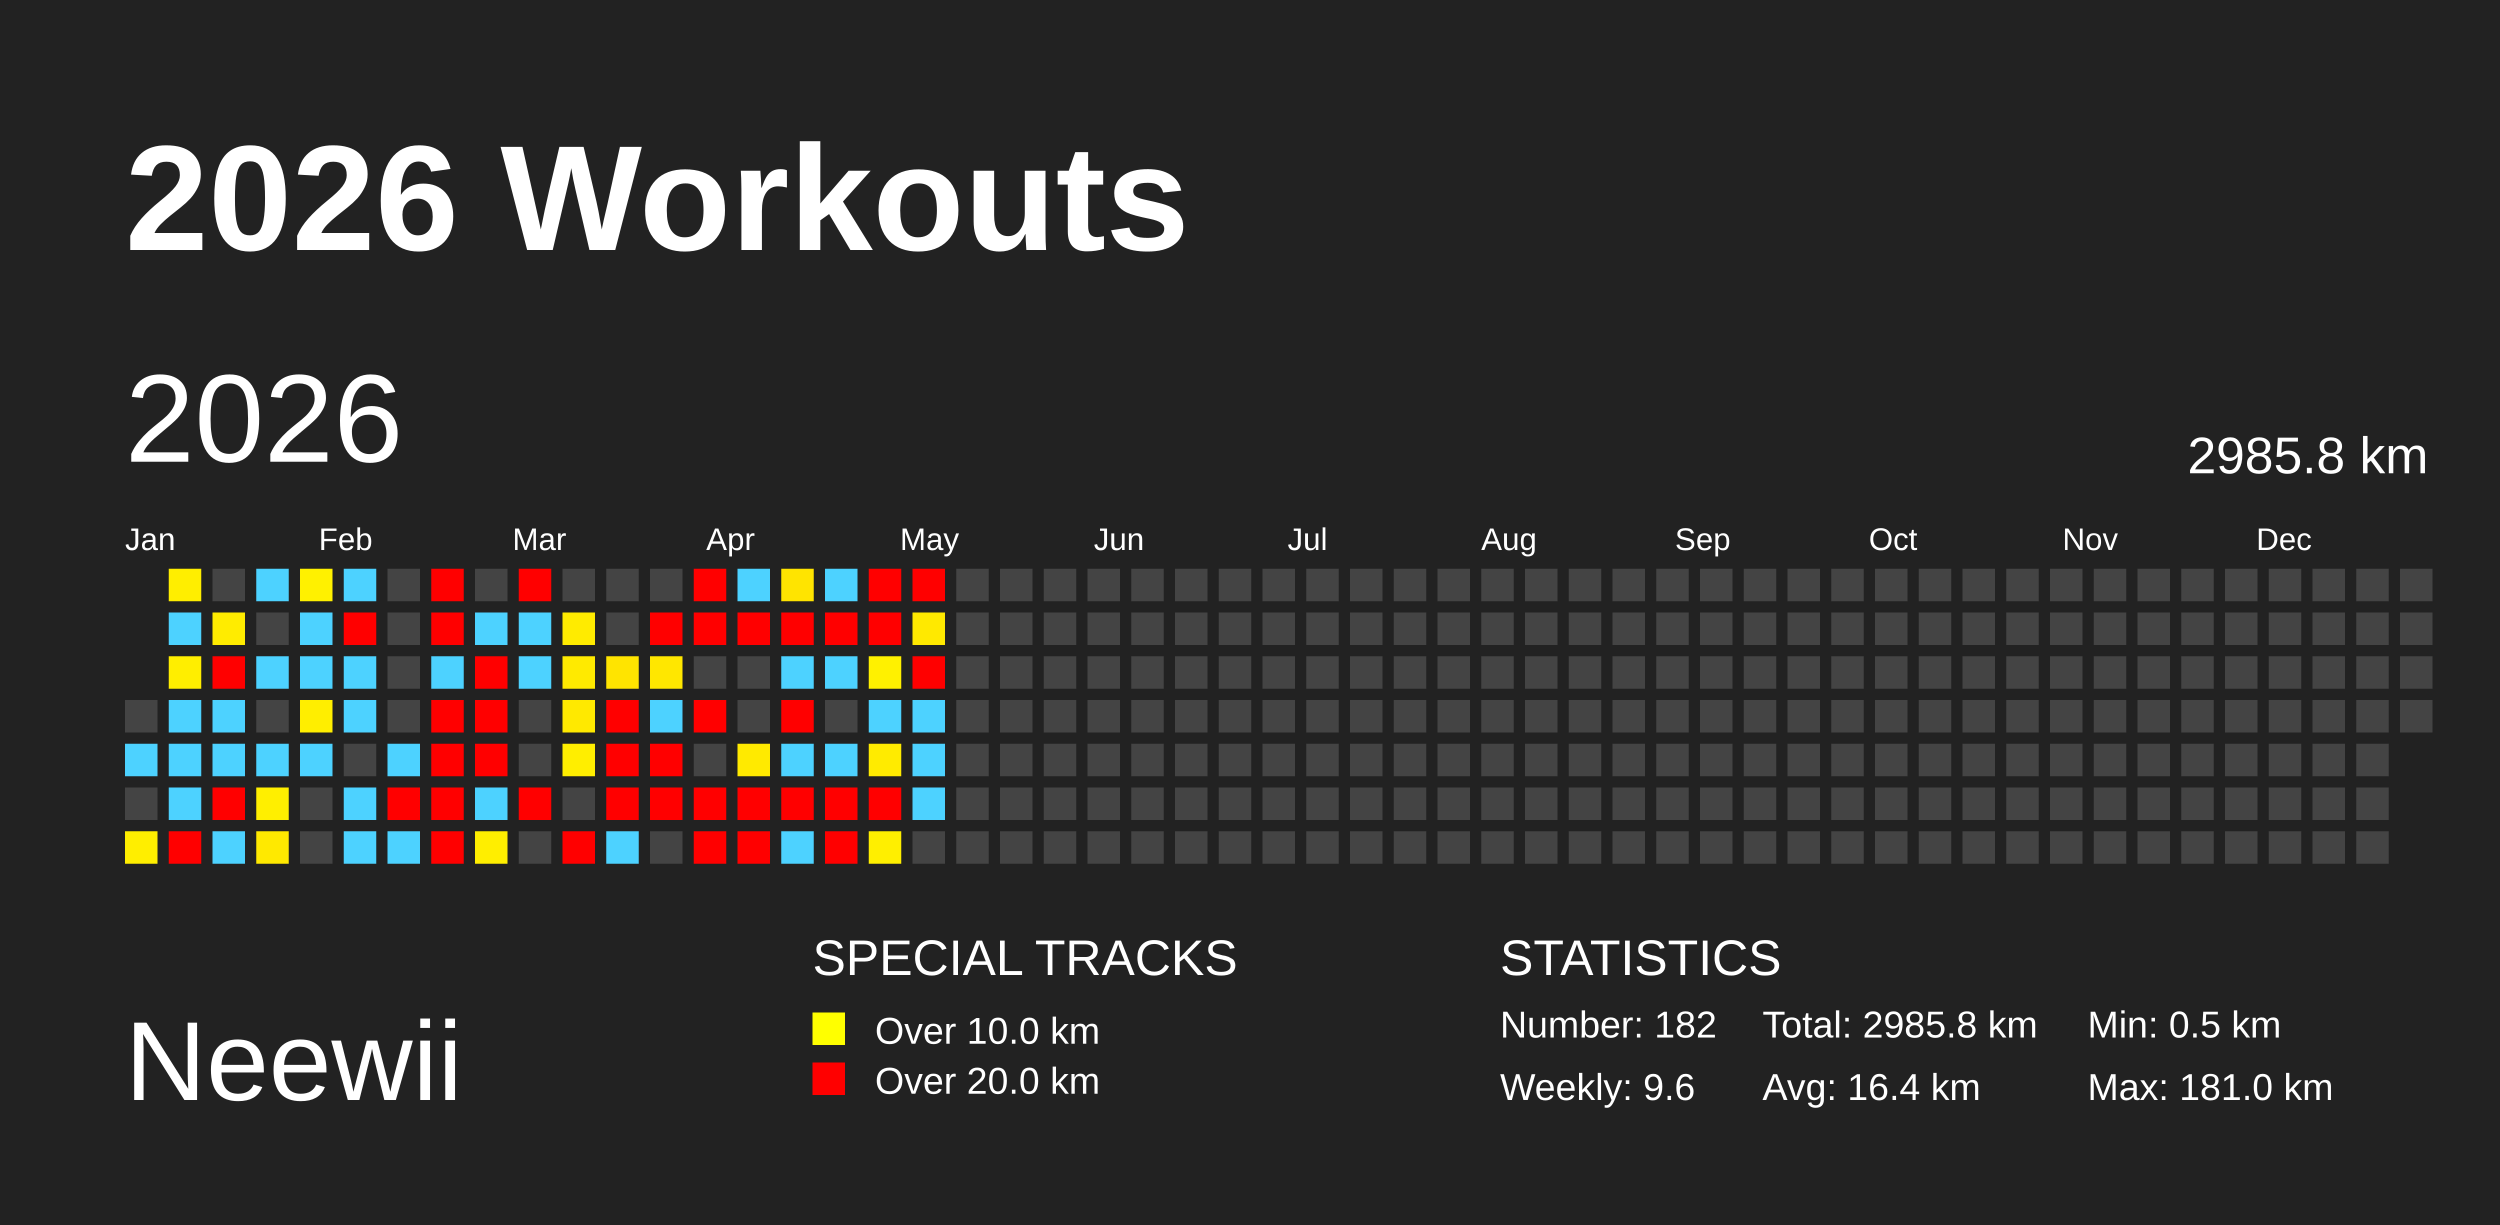
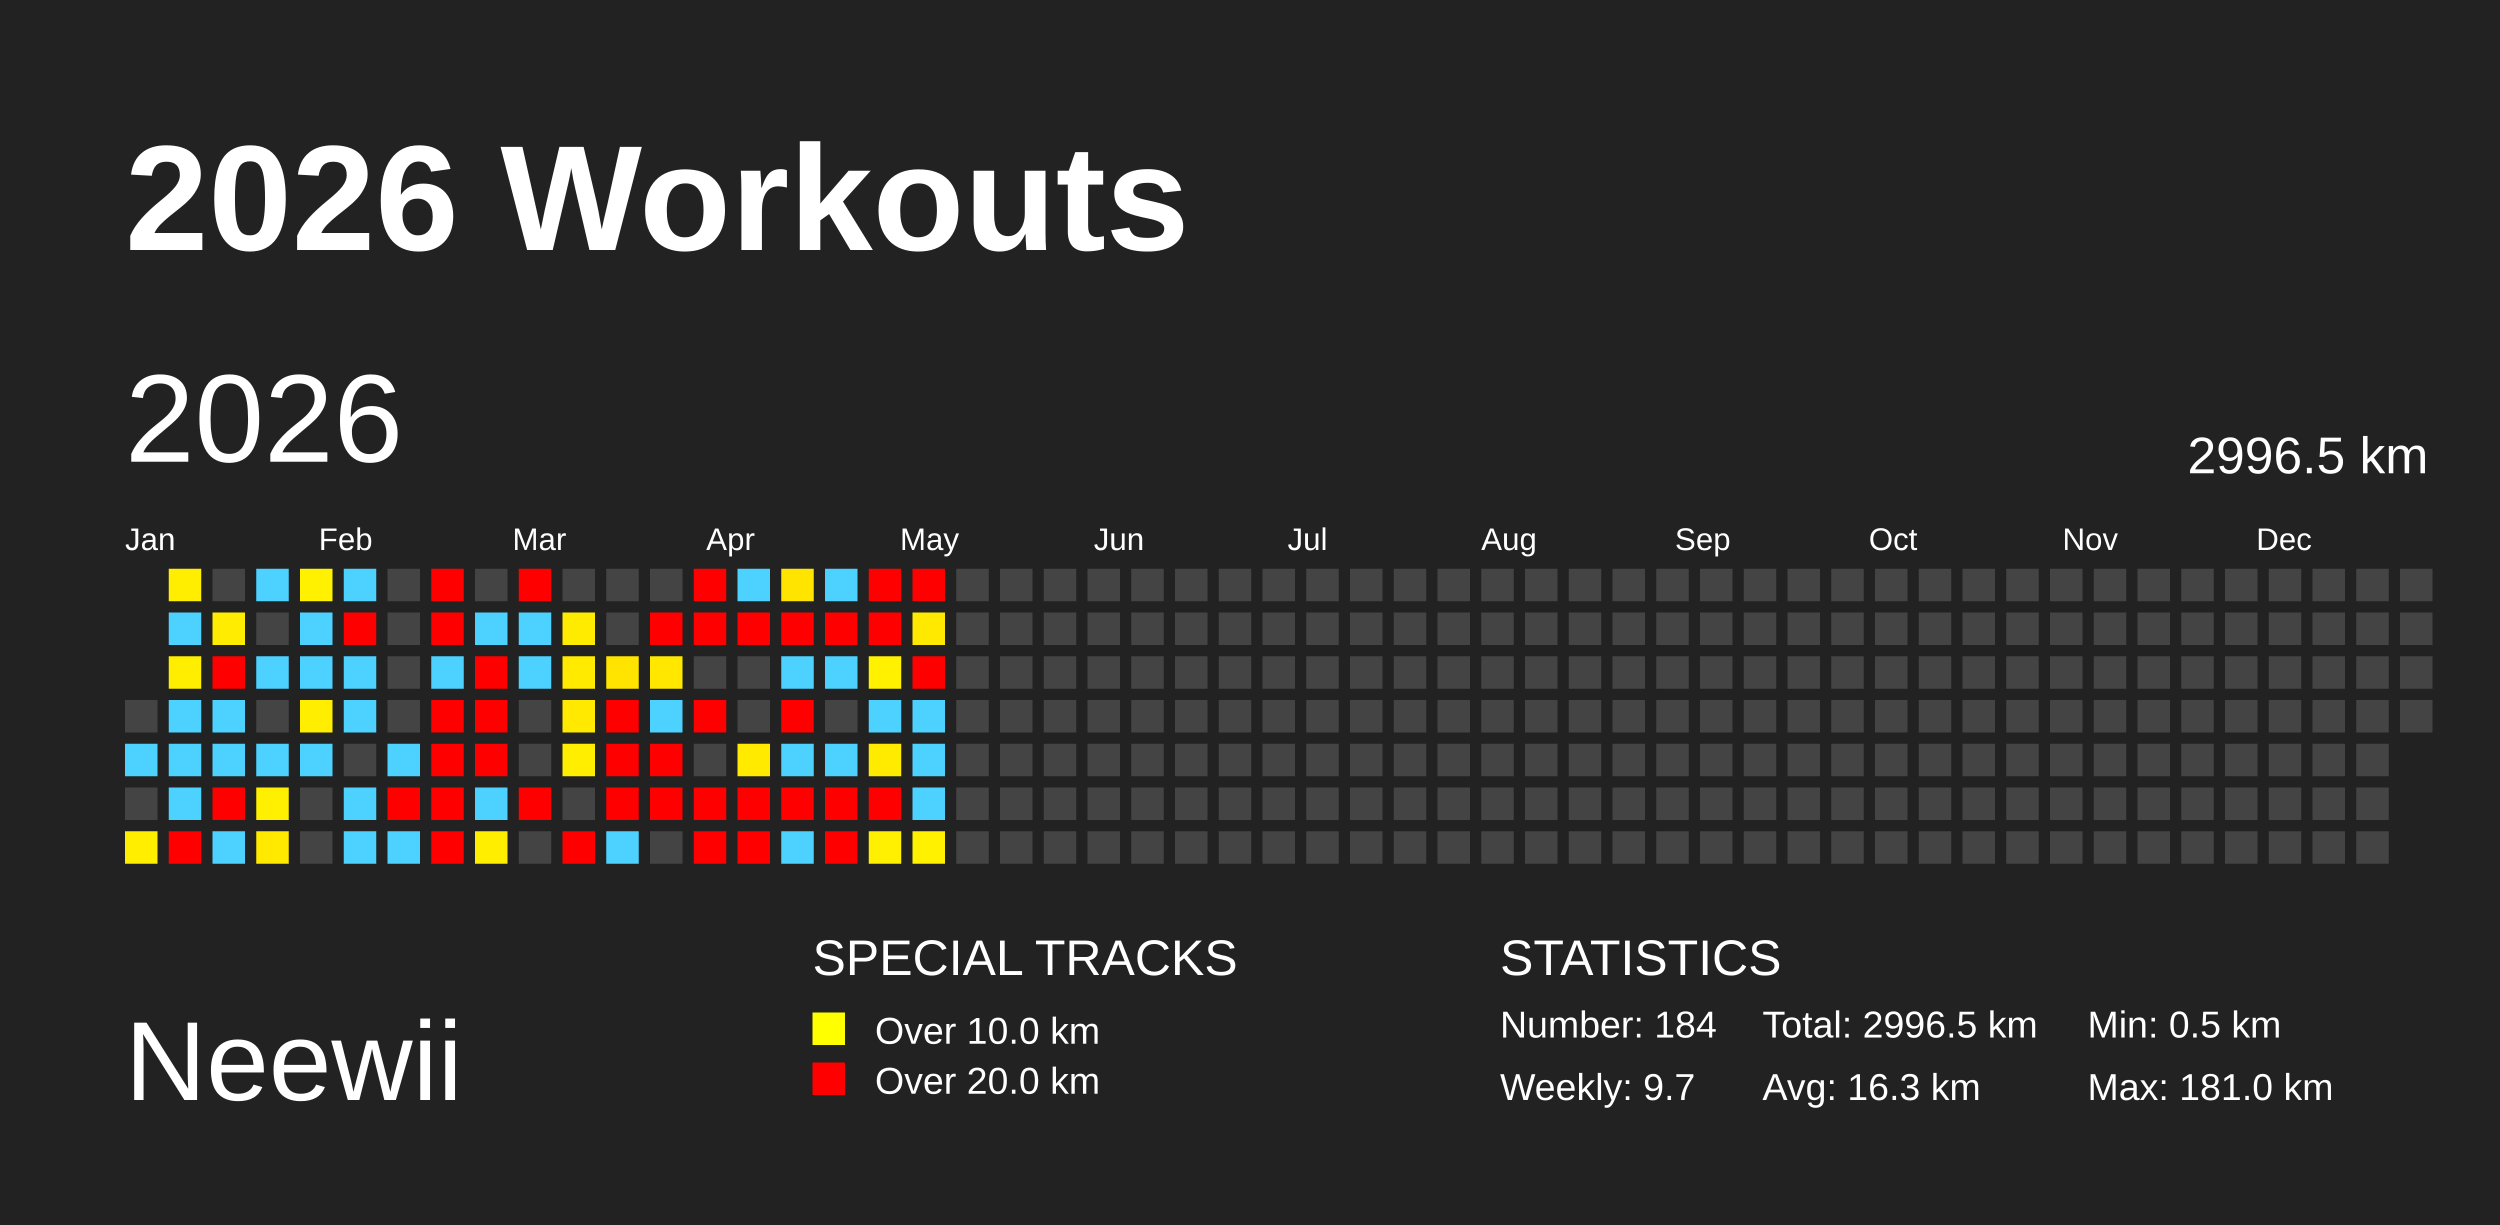
<svg xmlns="http://www.w3.org/2000/svg" baseProfile="full" height="98mm" version="1.1" viewBox="0,0,200,98" width="200mm">
  <defs />
  <rect fill="#222222" height="98" width="200" x="0" y="0" />
  <text fill="#FFFFFF" style="font-size:12px; font-family:Arial; font-weight:bold;" x="10" y="20">2026 Workouts</text>
  <text fill="#FFFFFF" style="font-size:9px; font-family:Arial" x="10" y="88">Neewii</text>
  <text fill="#FFFFFF" style="font-size:4px; font-family:Arial" x="65" y="78">SPECIAL TRACKS</text>
  <rect fill="yellow" height="2.6" width="2.6" x="65" y="81" />
  <text fill="#FFFFFF" style="font-size:3px; font-family:Arial" x="70" y="83.5">Over 10.0 km</text>
  <rect fill="red" height="2.6" width="2.6" x="65" y="85" />
  <text fill="#FFFFFF" style="font-size:3px; font-family:Arial" x="70" y="87.5">Over 20.0 km</text>
  <text fill="#FFFFFF" style="font-size:4px; font-family:Arial" x="120" y="78">STATISTICS</text>
-   <text fill="#FFFFFF" style="font-size:3px; font-family:Arial" x="120" y="83">Number: 182</text>
-   <text fill="#FFFFFF" style="font-size:3px; font-family:Arial" x="120" y="88">Weekly: 9.6</text>
-   <text fill="#FFFFFF" style="font-size:3px; font-family:Arial" x="141" y="83">Total: 2985.8 km</text>
-   <text fill="#FFFFFF" style="font-size:3px; font-family:Arial" x="141" y="88">Avg: 16.4 km</text>
+   <text fill="#FFFFFF" style="font-size:3px; font-family:Arial" x="120" y="83">Number: 184</text>
+   <text fill="#FFFFFF" style="font-size:3px; font-family:Arial" x="120" y="88">Weekly: 9.7</text>
+   <text fill="#FFFFFF" style="font-size:3px; font-family:Arial" x="141" y="83">Total: 2996.5 km</text>
+   <text fill="#FFFFFF" style="font-size:3px; font-family:Arial" x="141" y="88">Avg: 16.3 km</text>
  <text fill="#FFFFFF" style="font-size:3px; font-family:Arial" x="167" y="83">Min: 0.5 km</text>
  <text fill="#FFFFFF" style="font-size:3px; font-family:Arial" x="167" y="88">Max: 181.0 km</text>
  <text dominant-baseline="hanging" fill="#FFFFFF" style="font-size:10.0px; font-family:Arial;" x="10" y="30">2026</text>
-   <text dominant-baseline="hanging" fill="#FFFFFF" style="font-size:4.125px; font-family:Arial;" x="175" y="35">2985.8 km</text>
+   <text dominant-baseline="hanging" fill="#FFFFFF" style="font-size:4.125px; font-family:Arial;" x="175" y="35">2996.5 km</text>
  <text fill="#FFFFFF" style="font-size:2.5px; font-family:Arial" x="10.0" y="44">Jan</text>
  <text fill="#FFFFFF" style="font-size:2.5px; font-family:Arial" x="25.5" y="44">Feb</text>
  <text fill="#FFFFFF" style="font-size:2.5px; font-family:Arial" x="41.0" y="44">Mar</text>
  <text fill="#FFFFFF" style="font-size:2.5px; font-family:Arial" x="56.5" y="44">Apr</text>
  <text fill="#FFFFFF" style="font-size:2.5px; font-family:Arial" x="72.0" y="44">May</text>
  <text fill="#FFFFFF" style="font-size:2.5px; font-family:Arial" x="87.5" y="44">Jun</text>
  <text fill="#FFFFFF" style="font-size:2.5px; font-family:Arial" x="103.0" y="44">Jul</text>
  <text fill="#FFFFFF" style="font-size:2.5px; font-family:Arial" x="118.5" y="44">Aug</text>
  <text fill="#FFFFFF" style="font-size:2.5px; font-family:Arial" x="134.0" y="44">Sep</text>
  <text fill="#FFFFFF" style="font-size:2.5px; font-family:Arial" x="149.5" y="44">Oct</text>
  <text fill="#FFFFFF" style="font-size:2.5px; font-family:Arial" x="165.0" y="44">Nov</text>
  <text fill="#FFFFFF" style="font-size:2.5px; font-family:Arial" x="180.5" y="44">Dec</text>
  <rect fill="#444444" height="2.6" width="2.6" x="10.0" y="56.0" />
  <rect fill="#4dd2ff" height="2.6" width="2.6" x="10.0" y="59.5" />
  <rect fill="#444444" height="2.6" width="2.6" x="10.0" y="63.0" />
  <rect fill="#ffee00" height="2.6" width="2.6" x="10.0" y="66.5" />
  <rect fill="#ffee00" height="2.6" width="2.6" x="13.5" y="45.5" />
  <rect fill="#4dd2ff" height="2.6" width="2.6" x="13.5" y="49.0" />
  <rect fill="#ffee00" height="2.6" width="2.6" x="13.5" y="52.5" />
  <rect fill="#4dd2ff" height="2.6" width="2.6" x="13.5" y="56.0" />
  <rect fill="#4dd2ff" height="2.6" width="2.6" x="13.5" y="59.5" />
  <rect fill="#4dd2ff" height="2.6" width="2.6" x="13.5" y="63.0" />
  <rect fill="red" height="2.6" width="2.6" x="13.5" y="66.5" />
  <rect fill="#444444" height="2.6" width="2.6" x="17.0" y="45.5" />
  <rect fill="#ffec00" height="2.6" width="2.6" x="17.0" y="49.0" />
  <rect fill="red" height="2.6" width="2.6" x="17.0" y="52.5" />
  <rect fill="#4dd2ff" height="2.6" width="2.6" x="17.0" y="56.0" />
  <rect fill="#4dd2ff" height="2.6" width="2.6" x="17.0" y="59.5" />
  <rect fill="red" height="2.6" width="2.6" x="17.0" y="63.0" />
  <rect fill="#4dd2ff" height="2.6" width="2.6" x="17.0" y="66.5" />
  <rect fill="#4dd2ff" height="2.6" width="2.6" x="20.5" y="45.5" />
  <rect fill="#444444" height="2.6" width="2.6" x="20.5" y="49.0" />
  <rect fill="#4dd2ff" height="2.6" width="2.6" x="20.5" y="52.5" />
  <rect fill="#444444" height="2.6" width="2.6" x="20.5" y="56.0" />
  <rect fill="#4dd2ff" height="2.6" width="2.6" x="20.5" y="59.5" />
  <rect fill="#ffef00" height="2.6" width="2.6" x="20.5" y="63.0" />
  <rect fill="#ffe900" height="2.6" width="2.6" x="20.5" y="66.5" />
  <rect fill="#fff100" height="2.6" width="2.6" x="24.0" y="45.5" />
  <rect fill="#4dd2ff" height="2.6" width="2.6" x="24.0" y="49.0" />
  <rect fill="#4dd2ff" height="2.6" width="2.6" x="24.0" y="52.5" />
  <rect fill="#ffee00" height="2.6" width="2.6" x="24.0" y="56.0" />
  <rect fill="#4dd2ff" height="2.6" width="2.6" x="24.0" y="59.5" />
  <rect fill="#444444" height="2.6" width="2.6" x="24.0" y="63.0" />
  <rect fill="#444444" height="2.6" width="2.6" x="24.0" y="66.5" />
  <rect fill="#4dd2ff" height="2.6" width="2.6" x="27.5" y="45.5" />
  <rect fill="red" height="2.6" width="2.6" x="27.5" y="49.0" />
  <rect fill="#4dd2ff" height="2.6" width="2.6" x="27.5" y="52.5" />
  <rect fill="#4dd2ff" height="2.6" width="2.6" x="27.5" y="56.0" />
  <rect fill="#444444" height="2.6" width="2.6" x="27.5" y="59.5" />
  <rect fill="#4dd2ff" height="2.6" width="2.6" x="27.5" y="63.0" />
  <rect fill="#4dd2ff" height="2.6" width="2.6" x="27.5" y="66.5" />
  <rect fill="#444444" height="2.6" width="2.6" x="31.0" y="45.5" />
  <rect fill="#444444" height="2.6" width="2.6" x="31.0" y="49.0" />
  <rect fill="#444444" height="2.6" width="2.6" x="31.0" y="52.5" />
  <rect fill="#444444" height="2.6" width="2.6" x="31.0" y="56.0" />
  <rect fill="#4dd2ff" height="2.6" width="2.6" x="31.0" y="59.5" />
  <rect fill="red" height="2.6" width="2.6" x="31.0" y="63.0" />
  <rect fill="#4dd2ff" height="2.6" width="2.6" x="31.0" y="66.5" />
  <rect fill="red" height="2.6" width="2.6" x="34.5" y="45.5" />
  <rect fill="red" height="2.6" width="2.6" x="34.5" y="49.0" />
  <rect fill="#4dd2ff" height="2.6" width="2.6" x="34.5" y="52.5" />
  <rect fill="red" height="2.6" width="2.6" x="34.5" y="56.0" />
  <rect fill="red" height="2.6" width="2.6" x="34.5" y="59.5" />
  <rect fill="red" height="2.6" width="2.6" x="34.5" y="63.0" />
  <rect fill="red" height="2.6" width="2.6" x="34.5" y="66.5" />
  <rect fill="#444444" height="2.6" width="2.6" x="38.0" y="45.5" />
  <rect fill="#4dd2ff" height="2.6" width="2.6" x="38.0" y="49.0" />
  <rect fill="red" height="2.6" width="2.6" x="38.0" y="52.5" />
  <rect fill="red" height="2.6" width="2.6" x="38.0" y="56.0" />
  <rect fill="red" height="2.6" width="2.6" x="38.0" y="59.5" />
  <rect fill="#4dd2ff" height="2.6" width="2.6" x="38.0" y="63.0" />
  <rect fill="#ffee00" height="2.6" width="2.6" x="38.0" y="66.5" />
  <rect fill="red" height="2.6" width="2.6" x="41.5" y="45.5" />
  <rect fill="#4dd2ff" height="2.6" width="2.6" x="41.5" y="49.0" />
  <rect fill="#4dd2ff" height="2.6" width="2.6" x="41.5" y="52.5" />
  <rect fill="#444444" height="2.6" width="2.6" x="41.5" y="56.0" />
  <rect fill="#444444" height="2.6" width="2.6" x="41.5" y="59.5" />
  <rect fill="red" height="2.6" width="2.6" x="41.5" y="63.0" />
  <rect fill="#444444" height="2.6" width="2.6" x="41.5" y="66.5" />
  <rect fill="#444444" height="2.6" width="2.6" x="45.0" y="45.5" />
  <rect fill="#ffeb00" height="2.6" width="2.6" x="45.0" y="49.0" />
  <rect fill="#ffea00" height="2.6" width="2.6" x="45.0" y="52.5" />
  <rect fill="#ffe900" height="2.6" width="2.6" x="45.0" y="56.0" />
  <rect fill="#ffee00" height="2.6" width="2.6" x="45.0" y="59.5" />
  <rect fill="#444444" height="2.6" width="2.6" x="45.0" y="63.0" />
  <rect fill="red" height="2.6" width="2.6" x="45.0" y="66.5" />
  <rect fill="#444444" height="2.6" width="2.6" x="48.5" y="45.5" />
  <rect fill="#444444" height="2.6" width="2.6" x="48.5" y="49.0" />
  <rect fill="#ffe400" height="2.6" width="2.6" x="48.5" y="52.5" />
  <rect fill="red" height="2.6" width="2.6" x="48.5" y="56.0" />
  <rect fill="red" height="2.6" width="2.6" x="48.5" y="59.5" />
  <rect fill="red" height="2.6" width="2.6" x="48.5" y="63.0" />
  <rect fill="#4dd2ff" height="2.6" width="2.6" x="48.5" y="66.5" />
  <rect fill="#444444" height="2.6" width="2.6" x="52.0" y="45.5" />
  <rect fill="red" height="2.6" width="2.6" x="52.0" y="49.0" />
  <rect fill="#ffe700" height="2.6" width="2.6" x="52.0" y="52.5" />
  <rect fill="#4dd2ff" height="2.6" width="2.6" x="52.0" y="56.0" />
  <rect fill="red" height="2.6" width="2.6" x="52.0" y="59.5" />
  <rect fill="red" height="2.6" width="2.6" x="52.0" y="63.0" />
  <rect fill="#444444" height="2.6" width="2.6" x="52.0" y="66.5" />
  <rect fill="red" height="2.6" width="2.6" x="55.5" y="45.5" />
  <rect fill="red" height="2.6" width="2.6" x="55.5" y="49.0" />
  <rect fill="#444444" height="2.6" width="2.6" x="55.5" y="52.5" />
  <rect fill="red" height="2.6" width="2.6" x="55.5" y="56.0" />
  <rect fill="#444444" height="2.6" width="2.6" x="55.5" y="59.5" />
  <rect fill="red" height="2.6" width="2.6" x="55.5" y="63.0" />
  <rect fill="red" height="2.6" width="2.6" x="55.5" y="66.5" />
  <rect fill="#4dd2ff" height="2.6" width="2.6" x="59.0" y="45.5" />
  <rect fill="red" height="2.6" width="2.6" x="59.0" y="49.0" />
  <rect fill="#444444" height="2.6" width="2.6" x="59.0" y="52.5" />
  <rect fill="#444444" height="2.6" width="2.6" x="59.0" y="56.0" />
  <rect fill="#ffea00" height="2.6" width="2.6" x="59.0" y="59.5" />
  <rect fill="red" height="2.6" width="2.6" x="59.0" y="63.0" />
  <rect fill="red" height="2.6" width="2.6" x="59.0" y="66.5" />
  <rect fill="#ffe400" height="2.6" width="2.6" x="62.5" y="45.5" />
  <rect fill="red" height="2.6" width="2.6" x="62.5" y="49.0" />
  <rect fill="#4dd2ff" height="2.6" width="2.6" x="62.5" y="52.5" />
  <rect fill="red" height="2.6" width="2.6" x="62.5" y="56.0" />
  <rect fill="#4dd2ff" height="2.6" width="2.6" x="62.5" y="59.5" />
  <rect fill="red" height="2.6" width="2.6" x="62.5" y="63.0" />
  <rect fill="#4dd2ff" height="2.6" width="2.6" x="62.5" y="66.5" />
  <rect fill="#4dd2ff" height="2.6" width="2.6" x="66.0" y="45.5" />
  <rect fill="red" height="2.6" width="2.6" x="66.0" y="49.0" />
  <rect fill="#4dd2ff" height="2.6" width="2.6" x="66.0" y="52.5" />
  <rect fill="#444444" height="2.6" width="2.6" x="66.0" y="56.0" />
  <rect fill="#4dd2ff" height="2.6" width="2.6" x="66.0" y="59.5" />
  <rect fill="red" height="2.6" width="2.6" x="66.0" y="63.0" />
  <rect fill="red" height="2.6" width="2.6" x="66.0" y="66.5" />
  <rect fill="red" height="2.6" width="2.6" x="69.5" y="45.5" />
  <rect fill="red" height="2.6" width="2.6" x="69.5" y="49.0" />
  <rect fill="#fff100" height="2.6" width="2.6" x="69.5" y="52.5" />
  <rect fill="#4dd2ff" height="2.6" width="2.6" x="69.5" y="56.0" />
  <rect fill="#ffeb00" height="2.6" width="2.6" x="69.5" y="59.5" />
  <rect fill="red" height="2.6" width="2.6" x="69.5" y="63.0" />
  <rect fill="#ffef00" height="2.6" width="2.6" x="69.5" y="66.5" />
  <rect fill="red" height="2.6" width="2.6" x="73.0" y="45.5" />
  <rect fill="#ffe900" height="2.6" width="2.6" x="73.0" y="49.0" />
  <rect fill="red" height="2.6" width="2.6" x="73.0" y="52.5" />
  <rect fill="#4dd2ff" height="2.6" width="2.6" x="73.0" y="56.0" />
  <rect fill="#4dd2ff" height="2.6" width="2.6" x="73.0" y="59.5" />
  <rect fill="#4dd2ff" height="2.6" width="2.6" x="73.0" y="63.0" />
-   <rect fill="#444444" height="2.6" width="2.6" x="73.0" y="66.5" />
+   <rect fill="#fff100" height="2.6" width="2.6" x="73.0" y="66.5" />
  <rect fill="#444444" height="2.6" width="2.6" x="76.5" y="45.5" />
  <rect fill="#444444" height="2.6" width="2.6" x="76.5" y="49.0" />
  <rect fill="#444444" height="2.6" width="2.6" x="76.5" y="52.5" />
  <rect fill="#444444" height="2.6" width="2.6" x="76.5" y="56.0" />
  <rect fill="#444444" height="2.6" width="2.6" x="76.5" y="59.5" />
  <rect fill="#444444" height="2.6" width="2.6" x="76.5" y="63.0" />
  <rect fill="#444444" height="2.6" width="2.6" x="76.5" y="66.5" />
  <rect fill="#444444" height="2.6" width="2.6" x="80.0" y="45.5" />
  <rect fill="#444444" height="2.6" width="2.6" x="80.0" y="49.0" />
  <rect fill="#444444" height="2.6" width="2.6" x="80.0" y="52.5" />
  <rect fill="#444444" height="2.6" width="2.6" x="80.0" y="56.0" />
  <rect fill="#444444" height="2.6" width="2.6" x="80.0" y="59.5" />
  <rect fill="#444444" height="2.6" width="2.6" x="80.0" y="63.0" />
  <rect fill="#444444" height="2.6" width="2.6" x="80.0" y="66.5" />
  <rect fill="#444444" height="2.6" width="2.6" x="83.5" y="45.5" />
  <rect fill="#444444" height="2.6" width="2.6" x="83.5" y="49.0" />
  <rect fill="#444444" height="2.6" width="2.6" x="83.5" y="52.5" />
  <rect fill="#444444" height="2.6" width="2.6" x="83.5" y="56.0" />
  <rect fill="#444444" height="2.6" width="2.6" x="83.5" y="59.5" />
  <rect fill="#444444" height="2.6" width="2.6" x="83.5" y="63.0" />
  <rect fill="#444444" height="2.6" width="2.6" x="83.5" y="66.5" />
  <rect fill="#444444" height="2.6" width="2.6" x="87.0" y="45.5" />
  <rect fill="#444444" height="2.6" width="2.6" x="87.0" y="49.0" />
  <rect fill="#444444" height="2.6" width="2.6" x="87.0" y="52.5" />
  <rect fill="#444444" height="2.6" width="2.6" x="87.0" y="56.0" />
  <rect fill="#444444" height="2.6" width="2.6" x="87.0" y="59.5" />
  <rect fill="#444444" height="2.6" width="2.6" x="87.0" y="63.0" />
  <rect fill="#444444" height="2.6" width="2.6" x="87.0" y="66.5" />
  <rect fill="#444444" height="2.6" width="2.6" x="90.5" y="45.5" />
  <rect fill="#444444" height="2.6" width="2.6" x="90.5" y="49.0" />
  <rect fill="#444444" height="2.6" width="2.6" x="90.5" y="52.5" />
  <rect fill="#444444" height="2.6" width="2.6" x="90.5" y="56.0" />
  <rect fill="#444444" height="2.6" width="2.6" x="90.5" y="59.5" />
  <rect fill="#444444" height="2.6" width="2.6" x="90.5" y="63.0" />
  <rect fill="#444444" height="2.6" width="2.6" x="90.5" y="66.5" />
  <rect fill="#444444" height="2.6" width="2.6" x="94.0" y="45.5" />
  <rect fill="#444444" height="2.6" width="2.6" x="94.0" y="49.0" />
  <rect fill="#444444" height="2.6" width="2.6" x="94.0" y="52.5" />
  <rect fill="#444444" height="2.6" width="2.6" x="94.0" y="56.0" />
  <rect fill="#444444" height="2.6" width="2.6" x="94.0" y="59.5" />
  <rect fill="#444444" height="2.6" width="2.6" x="94.0" y="63.0" />
  <rect fill="#444444" height="2.6" width="2.6" x="94.0" y="66.5" />
  <rect fill="#444444" height="2.6" width="2.6" x="97.5" y="45.5" />
  <rect fill="#444444" height="2.6" width="2.6" x="97.5" y="49.0" />
  <rect fill="#444444" height="2.6" width="2.6" x="97.5" y="52.5" />
  <rect fill="#444444" height="2.6" width="2.6" x="97.5" y="56.0" />
  <rect fill="#444444" height="2.6" width="2.6" x="97.5" y="59.5" />
  <rect fill="#444444" height="2.6" width="2.6" x="97.5" y="63.0" />
  <rect fill="#444444" height="2.6" width="2.6" x="97.5" y="66.5" />
  <rect fill="#444444" height="2.6" width="2.6" x="101.0" y="45.5" />
  <rect fill="#444444" height="2.6" width="2.6" x="101.0" y="49.0" />
  <rect fill="#444444" height="2.6" width="2.6" x="101.0" y="52.5" />
  <rect fill="#444444" height="2.6" width="2.6" x="101.0" y="56.0" />
  <rect fill="#444444" height="2.6" width="2.6" x="101.0" y="59.5" />
  <rect fill="#444444" height="2.6" width="2.6" x="101.0" y="63.0" />
  <rect fill="#444444" height="2.6" width="2.6" x="101.0" y="66.5" />
  <rect fill="#444444" height="2.6" width="2.6" x="104.5" y="45.5" />
  <rect fill="#444444" height="2.6" width="2.6" x="104.5" y="49.0" />
  <rect fill="#444444" height="2.6" width="2.6" x="104.5" y="52.5" />
  <rect fill="#444444" height="2.6" width="2.6" x="104.5" y="56.0" />
  <rect fill="#444444" height="2.6" width="2.6" x="104.5" y="59.5" />
  <rect fill="#444444" height="2.6" width="2.6" x="104.5" y="63.0" />
  <rect fill="#444444" height="2.6" width="2.6" x="104.5" y="66.5" />
  <rect fill="#444444" height="2.6" width="2.6" x="108.0" y="45.5" />
  <rect fill="#444444" height="2.6" width="2.6" x="108.0" y="49.0" />
  <rect fill="#444444" height="2.6" width="2.6" x="108.0" y="52.5" />
  <rect fill="#444444" height="2.6" width="2.6" x="108.0" y="56.0" />
  <rect fill="#444444" height="2.6" width="2.6" x="108.0" y="59.5" />
  <rect fill="#444444" height="2.6" width="2.6" x="108.0" y="63.0" />
  <rect fill="#444444" height="2.6" width="2.6" x="108.0" y="66.5" />
  <rect fill="#444444" height="2.6" width="2.6" x="111.5" y="45.5" />
  <rect fill="#444444" height="2.6" width="2.6" x="111.5" y="49.0" />
  <rect fill="#444444" height="2.6" width="2.6" x="111.5" y="52.5" />
  <rect fill="#444444" height="2.6" width="2.6" x="111.5" y="56.0" />
  <rect fill="#444444" height="2.6" width="2.6" x="111.5" y="59.5" />
  <rect fill="#444444" height="2.6" width="2.6" x="111.5" y="63.0" />
  <rect fill="#444444" height="2.6" width="2.6" x="111.5" y="66.5" />
  <rect fill="#444444" height="2.6" width="2.6" x="115.0" y="45.5" />
  <rect fill="#444444" height="2.6" width="2.6" x="115.0" y="49.0" />
  <rect fill="#444444" height="2.6" width="2.6" x="115.0" y="52.5" />
  <rect fill="#444444" height="2.6" width="2.6" x="115.0" y="56.0" />
  <rect fill="#444444" height="2.6" width="2.6" x="115.0" y="59.5" />
  <rect fill="#444444" height="2.6" width="2.6" x="115.0" y="63.0" />
  <rect fill="#444444" height="2.6" width="2.6" x="115.0" y="66.5" />
  <rect fill="#444444" height="2.6" width="2.6" x="118.5" y="45.5" />
  <rect fill="#444444" height="2.6" width="2.6" x="118.5" y="49.0" />
  <rect fill="#444444" height="2.6" width="2.6" x="118.5" y="52.5" />
  <rect fill="#444444" height="2.6" width="2.6" x="118.5" y="56.0" />
  <rect fill="#444444" height="2.6" width="2.6" x="118.5" y="59.5" />
  <rect fill="#444444" height="2.6" width="2.6" x="118.5" y="63.0" />
  <rect fill="#444444" height="2.6" width="2.6" x="118.5" y="66.5" />
  <rect fill="#444444" height="2.6" width="2.6" x="122.0" y="45.5" />
  <rect fill="#444444" height="2.6" width="2.6" x="122.0" y="49.0" />
  <rect fill="#444444" height="2.6" width="2.6" x="122.0" y="52.5" />
  <rect fill="#444444" height="2.6" width="2.6" x="122.0" y="56.0" />
  <rect fill="#444444" height="2.6" width="2.6" x="122.0" y="59.5" />
  <rect fill="#444444" height="2.6" width="2.6" x="122.0" y="63.0" />
  <rect fill="#444444" height="2.6" width="2.6" x="122.0" y="66.5" />
  <rect fill="#444444" height="2.6" width="2.6" x="125.5" y="45.5" />
  <rect fill="#444444" height="2.6" width="2.6" x="125.5" y="49.0" />
  <rect fill="#444444" height="2.6" width="2.6" x="125.5" y="52.5" />
  <rect fill="#444444" height="2.6" width="2.6" x="125.5" y="56.0" />
  <rect fill="#444444" height="2.6" width="2.6" x="125.5" y="59.5" />
  <rect fill="#444444" height="2.6" width="2.6" x="125.5" y="63.0" />
  <rect fill="#444444" height="2.6" width="2.6" x="125.5" y="66.5" />
  <rect fill="#444444" height="2.6" width="2.6" x="129.0" y="45.5" />
  <rect fill="#444444" height="2.6" width="2.6" x="129.0" y="49.0" />
  <rect fill="#444444" height="2.6" width="2.6" x="129.0" y="52.5" />
  <rect fill="#444444" height="2.6" width="2.6" x="129.0" y="56.0" />
  <rect fill="#444444" height="2.6" width="2.6" x="129.0" y="59.5" />
  <rect fill="#444444" height="2.6" width="2.6" x="129.0" y="63.0" />
  <rect fill="#444444" height="2.6" width="2.6" x="129.0" y="66.5" />
  <rect fill="#444444" height="2.6" width="2.6" x="132.5" y="45.5" />
  <rect fill="#444444" height="2.6" width="2.6" x="132.5" y="49.0" />
  <rect fill="#444444" height="2.6" width="2.6" x="132.5" y="52.5" />
  <rect fill="#444444" height="2.6" width="2.6" x="132.5" y="56.0" />
  <rect fill="#444444" height="2.6" width="2.6" x="132.5" y="59.5" />
  <rect fill="#444444" height="2.6" width="2.6" x="132.5" y="63.0" />
  <rect fill="#444444" height="2.6" width="2.6" x="132.5" y="66.5" />
  <rect fill="#444444" height="2.6" width="2.6" x="136.0" y="45.5" />
  <rect fill="#444444" height="2.6" width="2.6" x="136.0" y="49.0" />
  <rect fill="#444444" height="2.6" width="2.6" x="136.0" y="52.5" />
  <rect fill="#444444" height="2.6" width="2.6" x="136.0" y="56.0" />
  <rect fill="#444444" height="2.6" width="2.6" x="136.0" y="59.5" />
  <rect fill="#444444" height="2.6" width="2.6" x="136.0" y="63.0" />
  <rect fill="#444444" height="2.6" width="2.6" x="136.0" y="66.5" />
  <rect fill="#444444" height="2.6" width="2.6" x="139.5" y="45.5" />
  <rect fill="#444444" height="2.6" width="2.6" x="139.5" y="49.0" />
  <rect fill="#444444" height="2.6" width="2.6" x="139.5" y="52.5" />
  <rect fill="#444444" height="2.6" width="2.6" x="139.5" y="56.0" />
  <rect fill="#444444" height="2.6" width="2.6" x="139.5" y="59.5" />
  <rect fill="#444444" height="2.6" width="2.6" x="139.5" y="63.0" />
  <rect fill="#444444" height="2.6" width="2.6" x="139.5" y="66.5" />
  <rect fill="#444444" height="2.6" width="2.6" x="143.0" y="45.5" />
  <rect fill="#444444" height="2.6" width="2.6" x="143.0" y="49.0" />
  <rect fill="#444444" height="2.6" width="2.6" x="143.0" y="52.5" />
  <rect fill="#444444" height="2.6" width="2.6" x="143.0" y="56.0" />
  <rect fill="#444444" height="2.6" width="2.6" x="143.0" y="59.5" />
  <rect fill="#444444" height="2.6" width="2.6" x="143.0" y="63.0" />
  <rect fill="#444444" height="2.6" width="2.6" x="143.0" y="66.5" />
  <rect fill="#444444" height="2.6" width="2.6" x="146.5" y="45.5" />
  <rect fill="#444444" height="2.6" width="2.6" x="146.5" y="49.0" />
  <rect fill="#444444" height="2.6" width="2.6" x="146.5" y="52.5" />
  <rect fill="#444444" height="2.6" width="2.6" x="146.5" y="56.0" />
  <rect fill="#444444" height="2.6" width="2.6" x="146.5" y="59.5" />
  <rect fill="#444444" height="2.6" width="2.6" x="146.5" y="63.0" />
  <rect fill="#444444" height="2.6" width="2.6" x="146.5" y="66.5" />
  <rect fill="#444444" height="2.6" width="2.6" x="150.0" y="45.5" />
  <rect fill="#444444" height="2.6" width="2.6" x="150.0" y="49.0" />
  <rect fill="#444444" height="2.6" width="2.6" x="150.0" y="52.5" />
  <rect fill="#444444" height="2.6" width="2.6" x="150.0" y="56.0" />
  <rect fill="#444444" height="2.6" width="2.6" x="150.0" y="59.5" />
  <rect fill="#444444" height="2.6" width="2.6" x="150.0" y="63.0" />
  <rect fill="#444444" height="2.6" width="2.6" x="150.0" y="66.5" />
  <rect fill="#444444" height="2.6" width="2.6" x="153.5" y="45.5" />
  <rect fill="#444444" height="2.6" width="2.6" x="153.5" y="49.0" />
  <rect fill="#444444" height="2.6" width="2.6" x="153.5" y="52.5" />
  <rect fill="#444444" height="2.6" width="2.6" x="153.5" y="56.0" />
  <rect fill="#444444" height="2.6" width="2.6" x="153.5" y="59.5" />
  <rect fill="#444444" height="2.6" width="2.6" x="153.5" y="63.0" />
  <rect fill="#444444" height="2.6" width="2.6" x="153.5" y="66.5" />
  <rect fill="#444444" height="2.6" width="2.6" x="157.0" y="45.5" />
  <rect fill="#444444" height="2.6" width="2.6" x="157.0" y="49.0" />
  <rect fill="#444444" height="2.6" width="2.6" x="157.0" y="52.5" />
  <rect fill="#444444" height="2.6" width="2.6" x="157.0" y="56.0" />
  <rect fill="#444444" height="2.6" width="2.6" x="157.0" y="59.5" />
  <rect fill="#444444" height="2.6" width="2.6" x="157.0" y="63.0" />
  <rect fill="#444444" height="2.6" width="2.6" x="157.0" y="66.5" />
  <rect fill="#444444" height="2.6" width="2.6" x="160.5" y="45.5" />
  <rect fill="#444444" height="2.6" width="2.6" x="160.5" y="49.0" />
  <rect fill="#444444" height="2.6" width="2.6" x="160.5" y="52.5" />
  <rect fill="#444444" height="2.6" width="2.6" x="160.5" y="56.0" />
  <rect fill="#444444" height="2.6" width="2.6" x="160.5" y="59.5" />
  <rect fill="#444444" height="2.6" width="2.6" x="160.5" y="63.0" />
  <rect fill="#444444" height="2.6" width="2.6" x="160.5" y="66.5" />
  <rect fill="#444444" height="2.6" width="2.6" x="164.0" y="45.5" />
  <rect fill="#444444" height="2.6" width="2.6" x="164.0" y="49.0" />
  <rect fill="#444444" height="2.6" width="2.6" x="164.0" y="52.5" />
  <rect fill="#444444" height="2.6" width="2.6" x="164.0" y="56.0" />
  <rect fill="#444444" height="2.6" width="2.6" x="164.0" y="59.5" />
  <rect fill="#444444" height="2.6" width="2.6" x="164.0" y="63.0" />
  <rect fill="#444444" height="2.6" width="2.6" x="164.0" y="66.5" />
  <rect fill="#444444" height="2.6" width="2.6" x="167.5" y="45.5" />
  <rect fill="#444444" height="2.6" width="2.6" x="167.5" y="49.0" />
  <rect fill="#444444" height="2.6" width="2.6" x="167.5" y="52.5" />
  <rect fill="#444444" height="2.6" width="2.6" x="167.5" y="56.0" />
  <rect fill="#444444" height="2.6" width="2.6" x="167.5" y="59.5" />
  <rect fill="#444444" height="2.6" width="2.6" x="167.5" y="63.0" />
  <rect fill="#444444" height="2.6" width="2.6" x="167.5" y="66.5" />
  <rect fill="#444444" height="2.6" width="2.6" x="171.0" y="45.5" />
  <rect fill="#444444" height="2.6" width="2.6" x="171.0" y="49.0" />
  <rect fill="#444444" height="2.6" width="2.6" x="171.0" y="52.5" />
  <rect fill="#444444" height="2.6" width="2.6" x="171.0" y="56.0" />
  <rect fill="#444444" height="2.6" width="2.6" x="171.0" y="59.5" />
  <rect fill="#444444" height="2.6" width="2.6" x="171.0" y="63.0" />
  <rect fill="#444444" height="2.6" width="2.6" x="171.0" y="66.5" />
  <rect fill="#444444" height="2.6" width="2.6" x="174.5" y="45.5" />
  <rect fill="#444444" height="2.6" width="2.6" x="174.5" y="49.0" />
  <rect fill="#444444" height="2.6" width="2.6" x="174.5" y="52.5" />
  <rect fill="#444444" height="2.6" width="2.6" x="174.5" y="56.0" />
  <rect fill="#444444" height="2.6" width="2.6" x="174.5" y="59.5" />
  <rect fill="#444444" height="2.6" width="2.6" x="174.5" y="63.0" />
  <rect fill="#444444" height="2.6" width="2.6" x="174.5" y="66.5" />
  <rect fill="#444444" height="2.6" width="2.6" x="178.0" y="45.5" />
  <rect fill="#444444" height="2.6" width="2.6" x="178.0" y="49.0" />
  <rect fill="#444444" height="2.6" width="2.6" x="178.0" y="52.5" />
  <rect fill="#444444" height="2.6" width="2.6" x="178.0" y="56.0" />
  <rect fill="#444444" height="2.6" width="2.6" x="178.0" y="59.5" />
  <rect fill="#444444" height="2.6" width="2.6" x="178.0" y="63.0" />
  <rect fill="#444444" height="2.6" width="2.6" x="178.0" y="66.5" />
  <rect fill="#444444" height="2.6" width="2.6" x="181.5" y="45.5" />
  <rect fill="#444444" height="2.6" width="2.6" x="181.5" y="49.0" />
  <rect fill="#444444" height="2.6" width="2.6" x="181.5" y="52.5" />
  <rect fill="#444444" height="2.6" width="2.6" x="181.5" y="56.0" />
  <rect fill="#444444" height="2.6" width="2.6" x="181.5" y="59.5" />
  <rect fill="#444444" height="2.6" width="2.6" x="181.5" y="63.0" />
  <rect fill="#444444" height="2.6" width="2.6" x="181.5" y="66.5" />
  <rect fill="#444444" height="2.6" width="2.6" x="185.0" y="45.5" />
  <rect fill="#444444" height="2.6" width="2.6" x="185.0" y="49.0" />
  <rect fill="#444444" height="2.6" width="2.6" x="185.0" y="52.5" />
  <rect fill="#444444" height="2.6" width="2.6" x="185.0" y="56.0" />
  <rect fill="#444444" height="2.6" width="2.6" x="185.0" y="59.5" />
  <rect fill="#444444" height="2.6" width="2.6" x="185.0" y="63.0" />
  <rect fill="#444444" height="2.6" width="2.6" x="185.0" y="66.5" />
  <rect fill="#444444" height="2.6" width="2.6" x="188.5" y="45.5" />
  <rect fill="#444444" height="2.6" width="2.6" x="188.5" y="49.0" />
  <rect fill="#444444" height="2.6" width="2.6" x="188.5" y="52.5" />
  <rect fill="#444444" height="2.6" width="2.6" x="188.5" y="56.0" />
  <rect fill="#444444" height="2.6" width="2.6" x="188.5" y="59.5" />
  <rect fill="#444444" height="2.6" width="2.6" x="188.5" y="63.0" />
  <rect fill="#444444" height="2.6" width="2.6" x="188.5" y="66.5" />
  <rect fill="#444444" height="2.6" width="2.6" x="192.0" y="45.5" />
  <rect fill="#444444" height="2.6" width="2.6" x="192.0" y="49.0" />
  <rect fill="#444444" height="2.6" width="2.6" x="192.0" y="52.5" />
  <rect fill="#444444" height="2.6" width="2.6" x="192.0" y="56.0" />
</svg>
